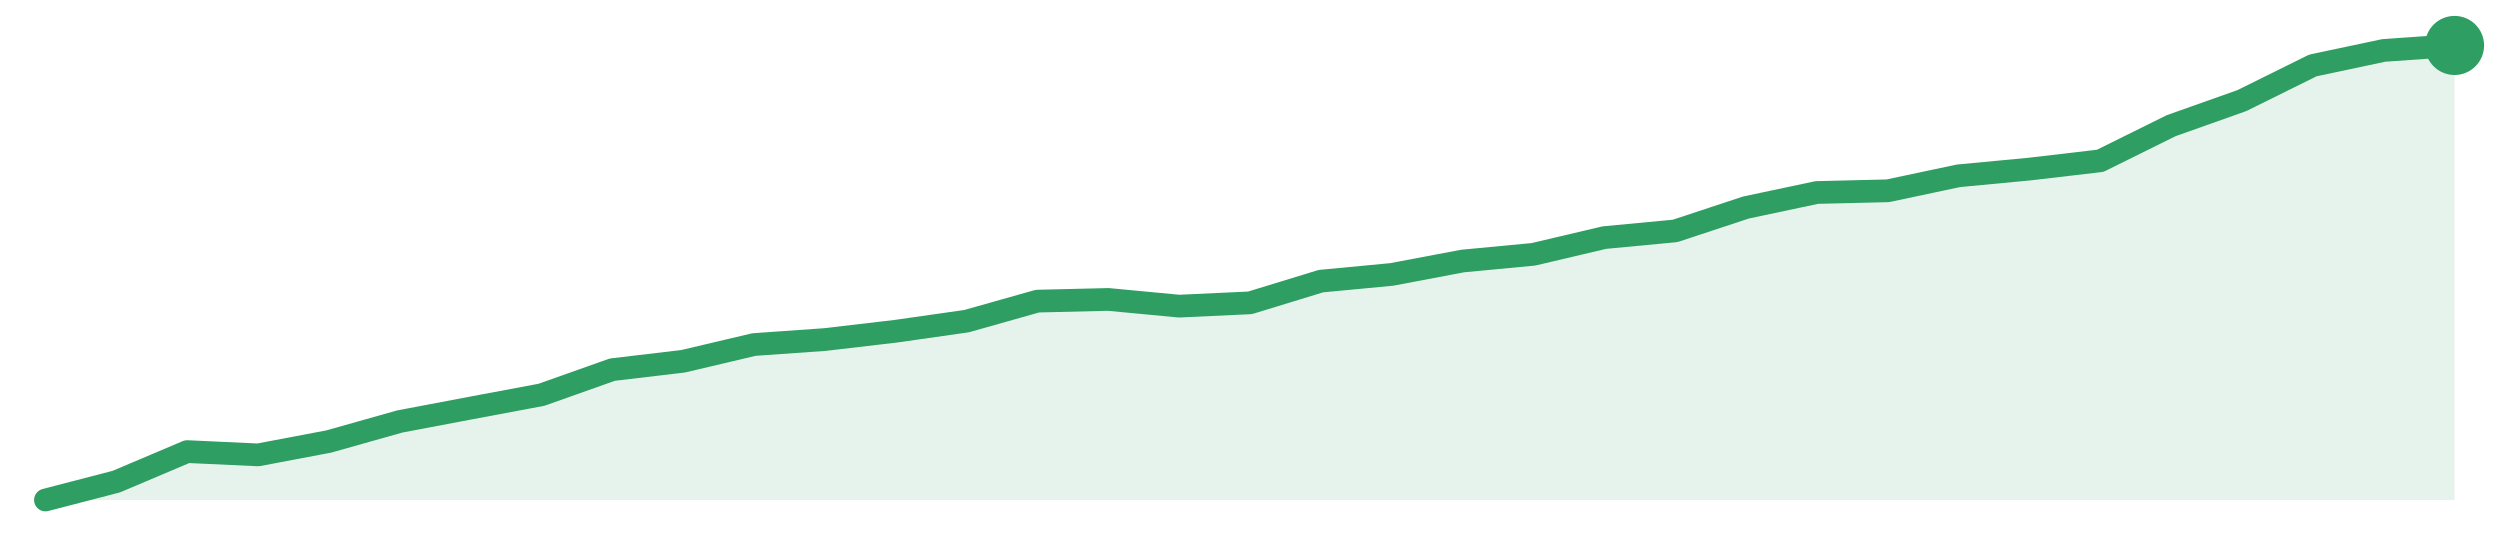
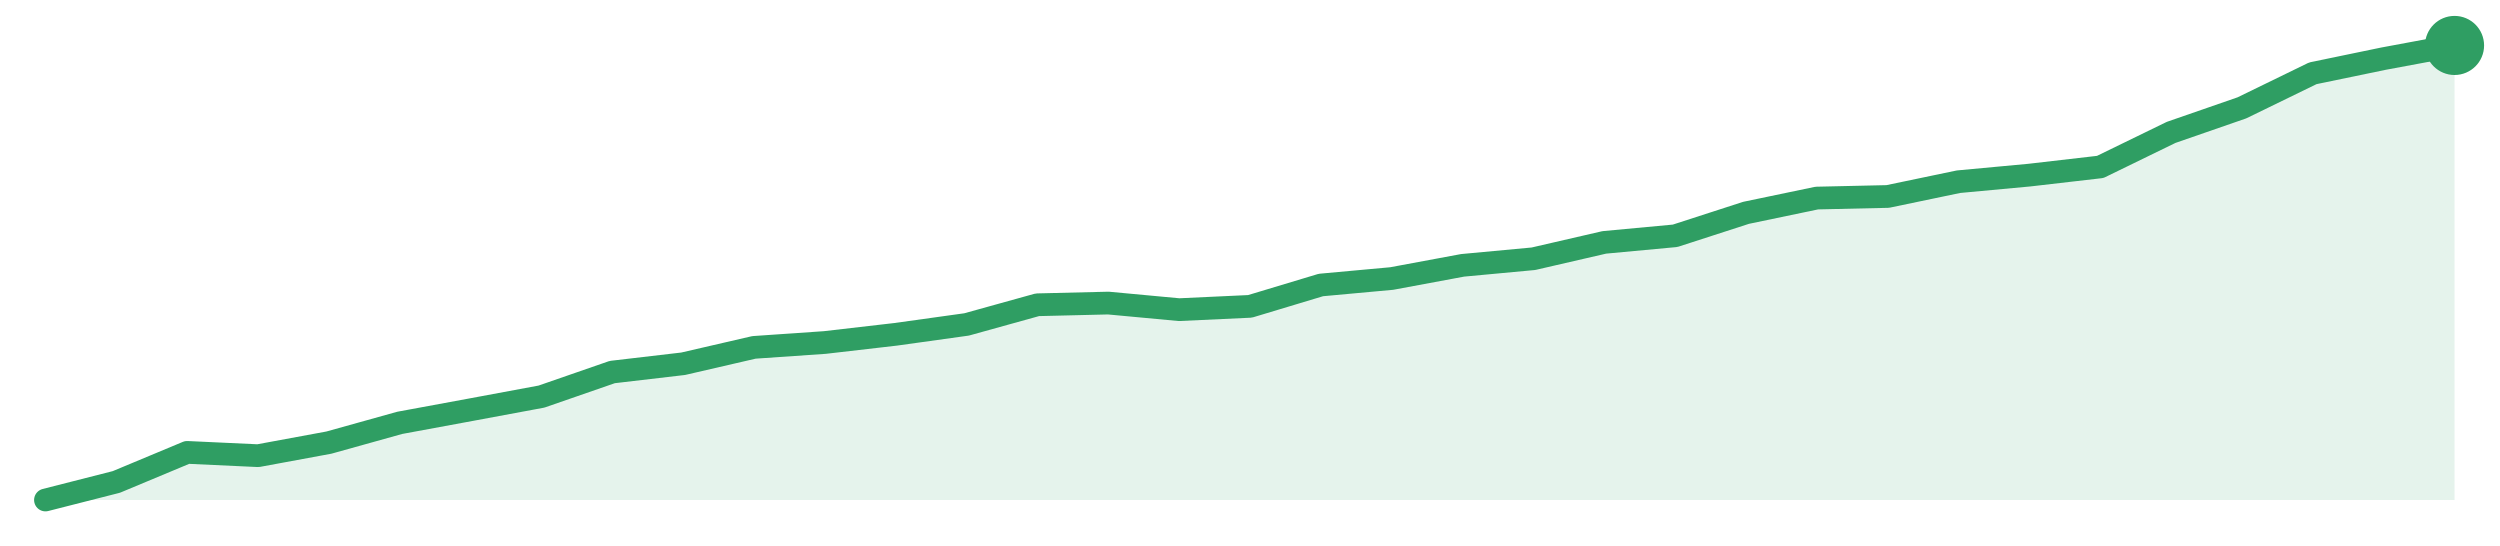
<svg xmlns="http://www.w3.org/2000/svg" width="220" height="48" viewBox="0 0 220 48" role="img" aria-label="trend">
-   <path d="M4.0,44.0 L4.0,44.0 L10.24,42.38 L16.47,39.74 L22.71,40.03 L28.94,38.85 L35.18,37.09 L41.41,35.91 L47.65,34.74 L53.88,32.53 L60.12,31.79 L66.35,30.32 L72.59,29.88 L78.82,29.15 L85.06,28.26 L91.29,26.5 L97.53,26.35 L103.76,26.94 L110.0,26.65 L116.24,24.74 L122.47,24.15 L128.71,22.97 L134.94,22.38 L141.18,20.91 L147.41,20.32 L153.65,18.26 L159.88,16.94 L166.12,16.79 L172.35,15.47 L178.59,14.88 L184.82,14.15 L191.06,11.06 L197.29,8.85 L203.53,5.76 L209.76,4.44 L216.0,4.0 L216.0,44.0 Z" fill="#2f9e631f" />
-   <path d="M4.0,44.0 L10.24,42.38 L16.47,39.74 L22.71,40.03 L28.94,38.85 L35.18,37.09 L41.41,35.91 L47.65,34.74 L53.88,32.53 L60.12,31.79 L66.35,30.32 L72.59,29.88 L78.82,29.15 L85.06,28.26 L91.29,26.5 L97.53,26.35 L103.76,26.94 L110.0,26.65 L116.24,24.74 L122.47,24.15 L128.71,22.97 L134.94,22.38 L141.18,20.91 L147.41,20.32 L153.65,18.26 L159.88,16.94 L166.12,16.79 L172.35,15.47 L178.59,14.88 L184.82,14.15 L191.06,11.06 L197.29,8.85 L203.53,5.76 L209.76,4.44 L216.0,4.0" fill="none" stroke="#2f9e63" stroke-width="2" stroke-linejoin="round" stroke-linecap="round" />
+   <path d="M4.0,44.0 L4.0,44.0 L10.24,42.41 L16.47,39.81 L22.71,40.1 L28.94,38.95 L35.18,37.21 L41.41,36.06 L47.65,34.9 L53.88,32.74 L60.12,32.01 L66.35,30.57 L72.59,30.14 L78.82,29.42 L85.06,28.55 L91.29,26.82 L97.53,26.67 L103.76,27.25 L110.0,26.96 L116.24,25.08 L122.47,24.51 L128.71,23.35 L134.94,22.77 L141.18,21.33 L147.41,20.75 L153.65,18.73 L159.88,17.43 L166.12,17.29 L172.35,15.99 L178.59,15.41 L184.82,14.69 L191.06,11.65 L197.29,9.49 L203.53,6.45 L209.76,5.16 L216.0,4.0 L216.0,44.0 Z" fill="#2f9e631f" />
+   <path d="M4.0,44.0 L10.24,42.41 L16.47,39.81 L22.71,40.1 L28.94,38.95 L35.18,37.21 L41.41,36.06 L47.65,34.9 L53.88,32.74 L60.12,32.01 L66.35,30.57 L72.59,30.14 L78.82,29.42 L85.06,28.55 L91.29,26.82 L97.53,26.67 L103.76,27.25 L110.0,26.96 L116.24,25.08 L122.47,24.51 L128.71,23.35 L134.94,22.77 L141.18,21.33 L147.41,20.75 L153.65,18.73 L159.88,17.43 L166.12,17.29 L172.35,15.99 L178.59,15.41 L184.82,14.69 L191.06,11.65 L197.29,9.49 L203.53,6.45 L209.76,5.16 L216.0,4.0" fill="none" stroke="#2f9e63" stroke-width="2" stroke-linejoin="round" stroke-linecap="round" />
  <circle cx="216.0" cy="4.0" r="2.6" fill="#2f9e63" />
</svg>
